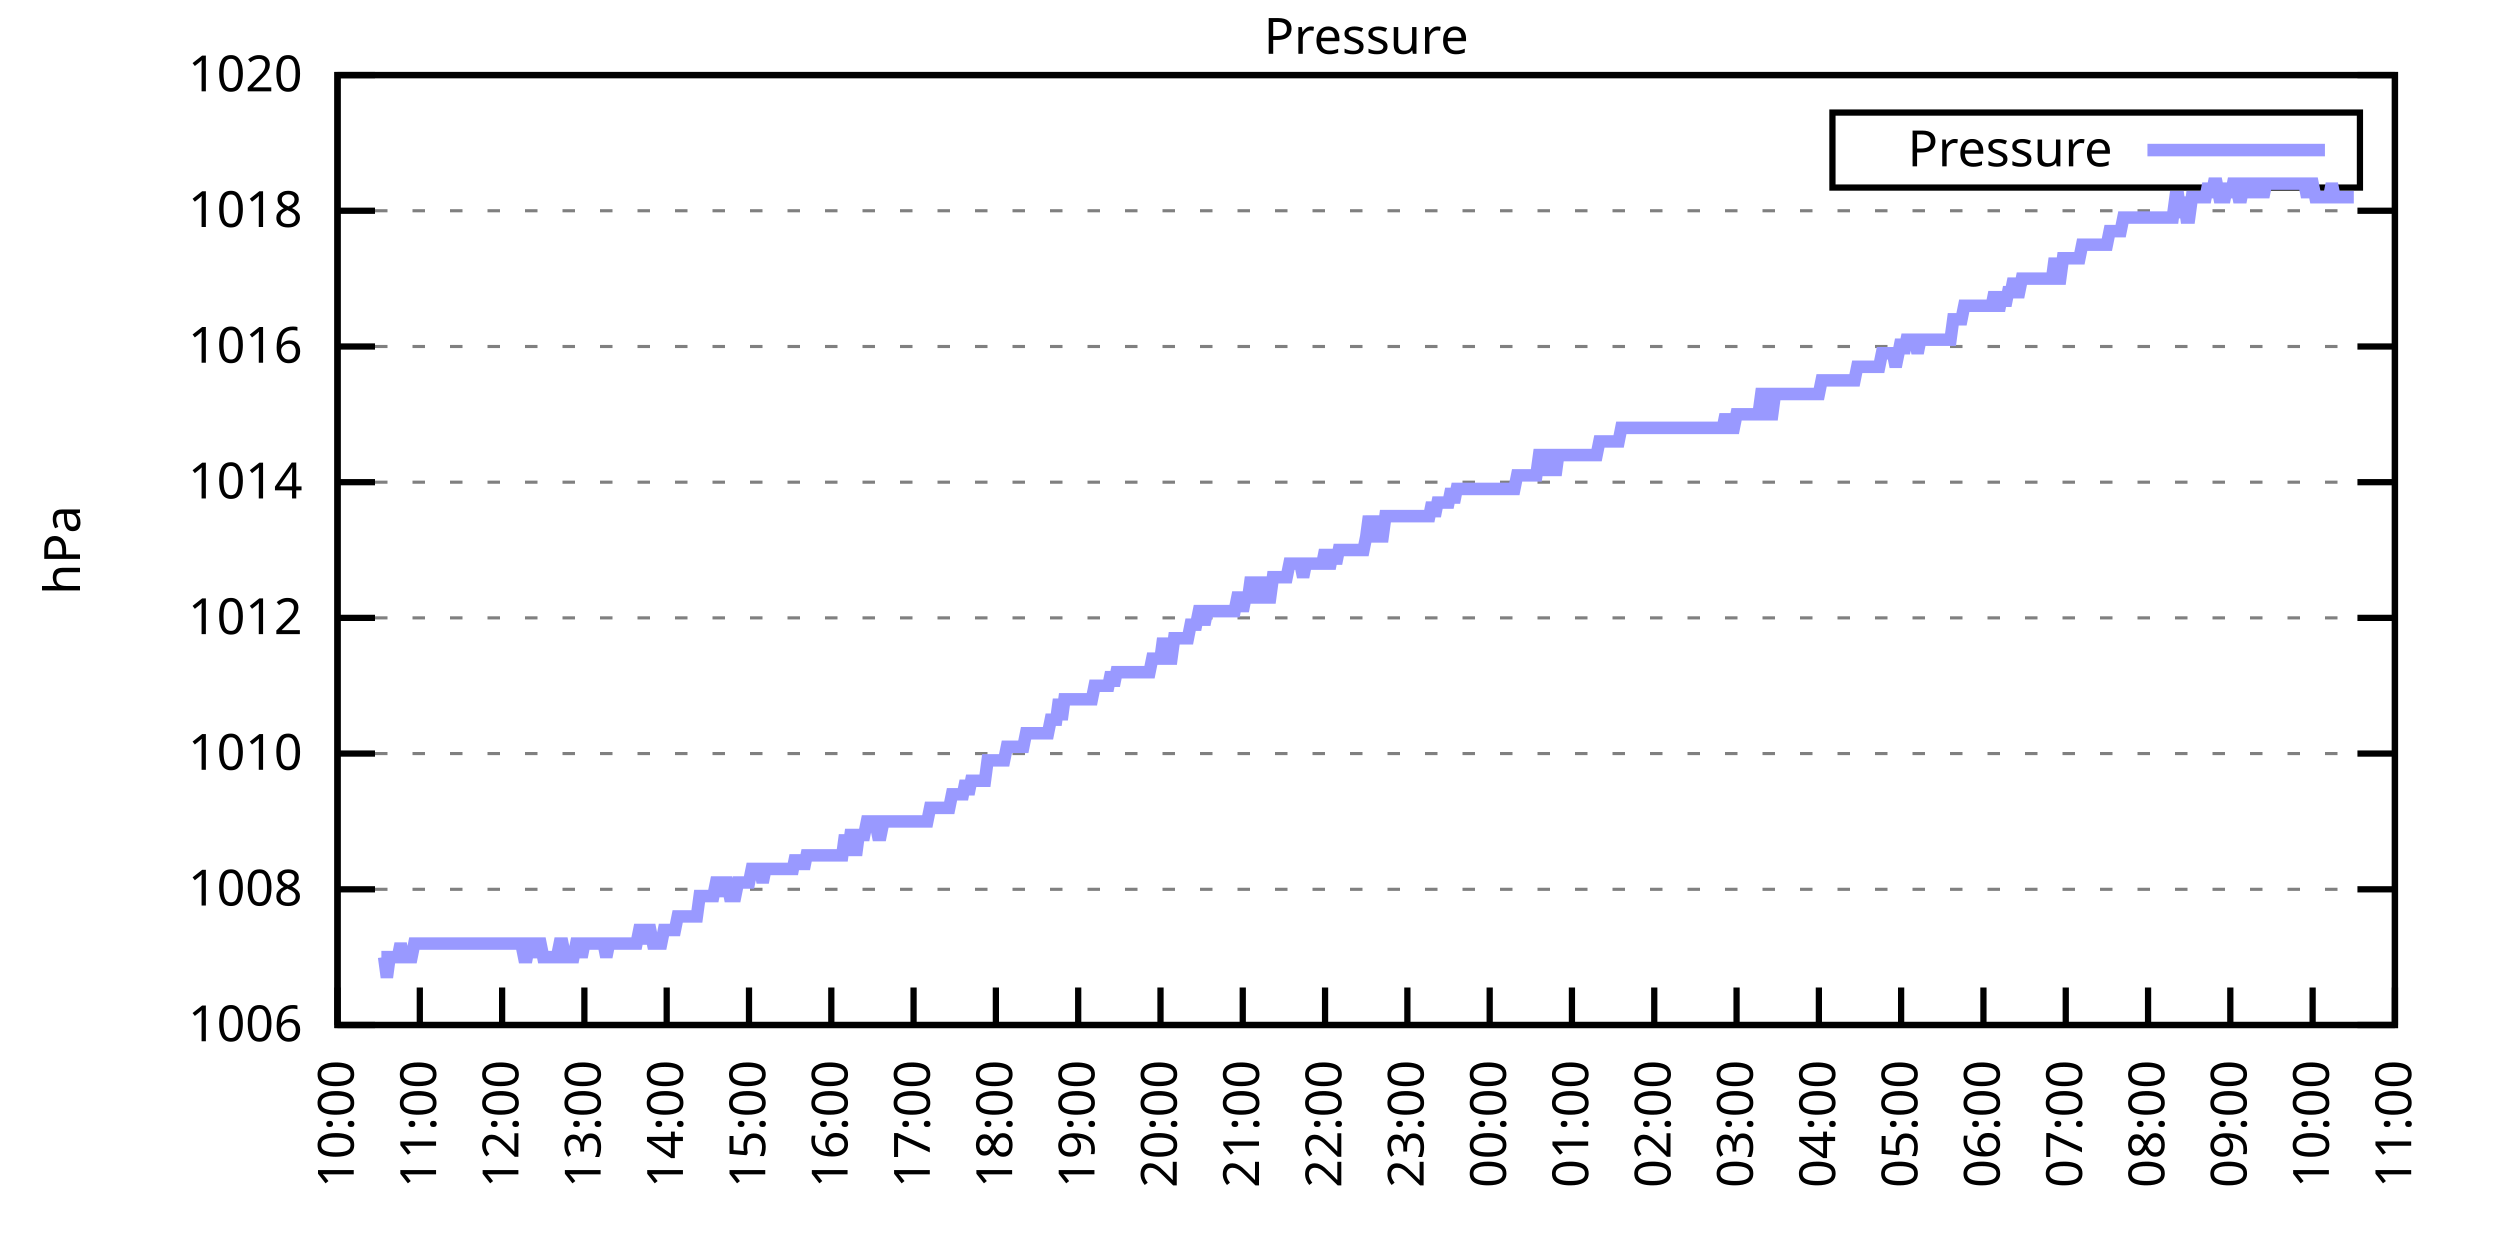
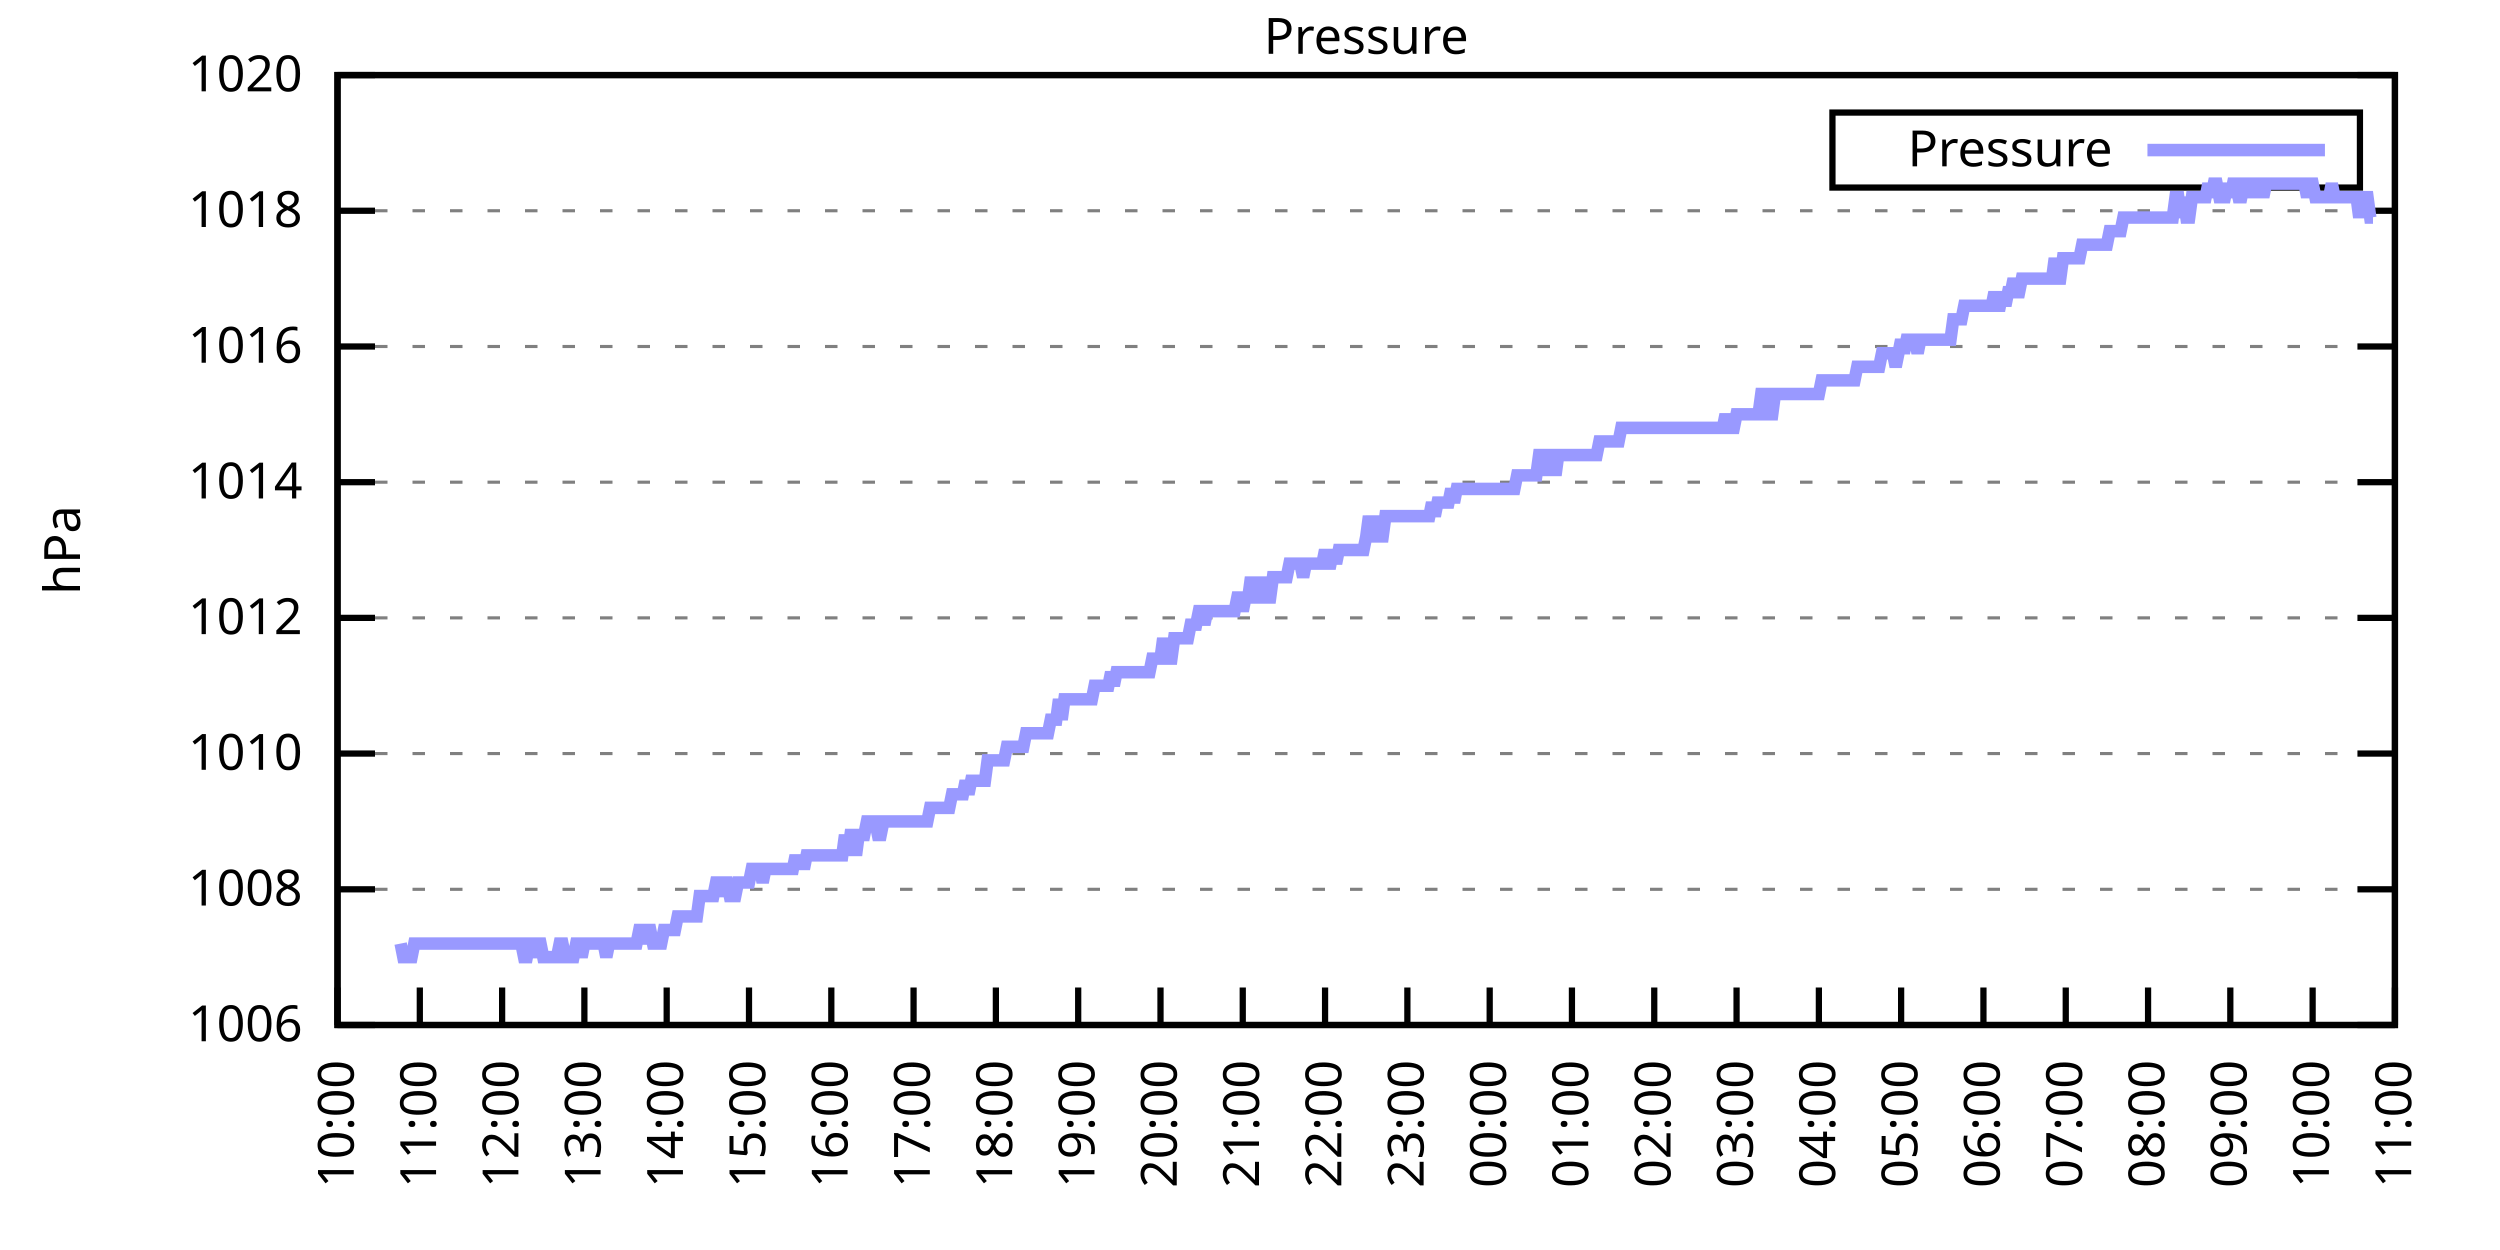
<svg xmlns="http://www.w3.org/2000/svg" xmlns:xlink="http://www.w3.org/1999/xlink" width="400" height="200" viewBox="0 0 400 200">
  <g id="gnuplot_canvas">
    <rect x="0" y="0" width="400" height="200" fill="none" />
    <defs>
      <circle id="gpDot" r="0.5" stroke-width="0.5" stroke="currentColor" />
      <path id="gpPt0" stroke-width="0.333" stroke="currentColor" d="M-1,0 h2 M0,-1 v2" />
      <path id="gpPt1" stroke-width="0.333" stroke="currentColor" d="M-1,-1 L1,1 M1,-1 L-1,1" />
      <path id="gpPt2" stroke-width="0.333" stroke="currentColor" d="M-1,0 L1,0 M0,-1 L0,1 M-1,-1 L1,1 M-1,1 L1,-1" />
      <rect id="gpPt3" stroke-width="0.333" stroke="currentColor" x="-1" y="-1" width="2" height="2" />
      <rect id="gpPt4" stroke-width="0.333" stroke="currentColor" fill="currentColor" x="-1" y="-1" width="2" height="2" />
      <circle id="gpPt5" stroke-width="0.333" stroke="currentColor" cx="0" cy="0" r="1" />
      <use xlink:href="#gpPt5" id="gpPt6" fill="currentColor" stroke="none" />
      <path id="gpPt7" stroke-width="0.333" stroke="currentColor" d="M0,-1.33 L-1.33,0.67 L1.33,0.67 z" />
      <use xlink:href="#gpPt7" id="gpPt8" fill="currentColor" stroke="none" />
      <use xlink:href="#gpPt7" id="gpPt9" stroke="currentColor" transform="rotate(180)" />
      <use xlink:href="#gpPt9" id="gpPt10" fill="currentColor" stroke="none" />
      <use xlink:href="#gpPt3" id="gpPt11" stroke="currentColor" transform="rotate(45)" />
      <use xlink:href="#gpPt11" id="gpPt12" fill="currentColor" stroke="none" />
      <path id="gpPt13" stroke-width="0.333" stroke="currentColor" d="M0,1.330 L1.265,0.411 L0.782,-1.067 L-0.782,-1.076 L-1.265,0.411 z" />
      <use xlink:href="#gpPt13" id="gpPt14" fill="currentColor" stroke="none" />
      <filter id="textbox" filterUnits="objectBoundingBox" x="0" y="0" height="1" width="1">
        <feFlood flood-color="white" flood-opacity="1" result="bgnd" />
        <feComposite in="SourceGraphic" in2="bgnd" operator="atop" />
      </filter>
      <filter id="greybox" filterUnits="objectBoundingBox" x="0" y="0" height="1" width="1">
        <feFlood flood-color="lightgrey" flood-opacity="1" result="grey" />
        <feComposite in="SourceGraphic" in2="grey" operator="atop" />
      </filter>
    </defs>
    <g fill="none" color="white" stroke="currentColor" stroke-width="1.00" stroke-linecap="butt" stroke-linejoin="miter">
</g>
    <g fill="none" color="black" stroke="currentColor" stroke-width="1.00" stroke-linecap="butt" stroke-linejoin="miter">
      <g stroke="none" shape-rendering="crispEdges">
        <polygon fill="rgb(255, 255, 255)" points="54.00,164.00 383.18,164.00 383.18,12.02 54.00,12.02 " />
      </g>
    </g>
    <g fill="none" color="black" stroke="currentColor" stroke-width="1.00" stroke-linecap="butt" stroke-linejoin="miter">
</g>
    <g fill="none" color="black" stroke="black" stroke-width="0.50" stroke-linecap="butt" stroke-linejoin="miter">
</g>
    <g fill="none" color="gray" stroke="currentColor" stroke-width="0.50" stroke-linecap="butt" stroke-linejoin="miter">
      <path stroke="gray" stroke-dasharray="2,4" class="gridline" d="M54.00,164.00 L383.19,164.00  " />
    </g>
    <g fill="none" color="gray" stroke="gray" stroke-width="1.00" stroke-linecap="butt" stroke-linejoin="miter">
</g>
    <g fill="none" color="black" stroke="currentColor" stroke-width="1.00" stroke-linecap="butt" stroke-linejoin="miter">
      <path stroke="black" d="M54.00,164.00 L60.00,164.00 M383.19,164.00 L377.19,164.00  " />
      <g transform="translate(48.40,166.60)" stroke="none" fill="black" font-family="Sans" font-size="8.00" text-anchor="end">
        <text>
          <tspan font-family="Sans"> 1006</tspan>
        </text>
      </g>
    </g>
    <g fill="none" color="black" stroke="currentColor" stroke-width="1.00" stroke-linecap="butt" stroke-linejoin="miter">
</g>
    <g fill="none" color="black" stroke="black" stroke-width="0.50" stroke-linecap="butt" stroke-linejoin="miter">
</g>
    <g fill="none" color="gray" stroke="currentColor" stroke-width="0.50" stroke-linecap="butt" stroke-linejoin="miter">
      <path stroke="gray" stroke-dasharray="2,4" class="gridline" d="M54.00,142.29 L383.19,142.29  " />
    </g>
    <g fill="none" color="gray" stroke="gray" stroke-width="1.00" stroke-linecap="butt" stroke-linejoin="miter">
</g>
    <g fill="none" color="black" stroke="currentColor" stroke-width="1.00" stroke-linecap="butt" stroke-linejoin="miter">
      <path stroke="black" d="M54.00,142.29 L60.00,142.29 M383.19,142.29 L377.19,142.29  " />
      <g transform="translate(48.40,144.89)" stroke="none" fill="black" font-family="Sans" font-size="8.00" text-anchor="end">
        <text>
          <tspan font-family="Sans"> 1008</tspan>
        </text>
      </g>
    </g>
    <g fill="none" color="black" stroke="currentColor" stroke-width="1.00" stroke-linecap="butt" stroke-linejoin="miter">
</g>
    <g fill="none" color="black" stroke="black" stroke-width="0.50" stroke-linecap="butt" stroke-linejoin="miter">
</g>
    <g fill="none" color="gray" stroke="currentColor" stroke-width="0.50" stroke-linecap="butt" stroke-linejoin="miter">
      <path stroke="gray" stroke-dasharray="2,4" class="gridline" d="M54.00,120.57 L383.19,120.57  " />
    </g>
    <g fill="none" color="gray" stroke="gray" stroke-width="1.00" stroke-linecap="butt" stroke-linejoin="miter">
</g>
    <g fill="none" color="black" stroke="currentColor" stroke-width="1.00" stroke-linecap="butt" stroke-linejoin="miter">
      <path stroke="black" d="M54.00,120.57 L60.00,120.57 M383.19,120.57 L377.19,120.57  " />
      <g transform="translate(48.40,123.17)" stroke="none" fill="black" font-family="Sans" font-size="8.00" text-anchor="end">
        <text>
          <tspan font-family="Sans"> 1010</tspan>
        </text>
      </g>
    </g>
    <g fill="none" color="black" stroke="currentColor" stroke-width="1.00" stroke-linecap="butt" stroke-linejoin="miter">
</g>
    <g fill="none" color="black" stroke="black" stroke-width="0.50" stroke-linecap="butt" stroke-linejoin="miter">
</g>
    <g fill="none" color="gray" stroke="currentColor" stroke-width="0.50" stroke-linecap="butt" stroke-linejoin="miter">
      <path stroke="gray" stroke-dasharray="2,4" class="gridline" d="M54.00,98.86 L383.19,98.86  " />
    </g>
    <g fill="none" color="gray" stroke="gray" stroke-width="1.00" stroke-linecap="butt" stroke-linejoin="miter">
</g>
    <g fill="none" color="black" stroke="currentColor" stroke-width="1.00" stroke-linecap="butt" stroke-linejoin="miter">
      <path stroke="black" d="M54.00,98.86 L60.00,98.86 M383.19,98.86 L377.19,98.86  " />
      <g transform="translate(48.40,101.46)" stroke="none" fill="black" font-family="Sans" font-size="8.00" text-anchor="end">
        <text>
          <tspan font-family="Sans"> 1012</tspan>
        </text>
      </g>
    </g>
    <g fill="none" color="black" stroke="currentColor" stroke-width="1.00" stroke-linecap="butt" stroke-linejoin="miter">
</g>
    <g fill="none" color="black" stroke="black" stroke-width="0.50" stroke-linecap="butt" stroke-linejoin="miter">
</g>
    <g fill="none" color="gray" stroke="currentColor" stroke-width="0.50" stroke-linecap="butt" stroke-linejoin="miter">
      <path stroke="gray" stroke-dasharray="2,4" class="gridline" d="M54.00,77.15 L383.19,77.15  " />
    </g>
    <g fill="none" color="gray" stroke="gray" stroke-width="1.00" stroke-linecap="butt" stroke-linejoin="miter">
</g>
    <g fill="none" color="black" stroke="currentColor" stroke-width="1.00" stroke-linecap="butt" stroke-linejoin="miter">
      <path stroke="black" d="M54.00,77.15 L60.00,77.15 M383.19,77.15 L377.19,77.15  " />
      <g transform="translate(48.40,79.75)" stroke="none" fill="black" font-family="Sans" font-size="8.00" text-anchor="end">
        <text>
          <tspan font-family="Sans"> 1014</tspan>
        </text>
      </g>
    </g>
    <g fill="none" color="black" stroke="currentColor" stroke-width="1.00" stroke-linecap="butt" stroke-linejoin="miter">
</g>
    <g fill="none" color="black" stroke="black" stroke-width="0.50" stroke-linecap="butt" stroke-linejoin="miter">
</g>
    <g fill="none" color="gray" stroke="currentColor" stroke-width="0.50" stroke-linecap="butt" stroke-linejoin="miter">
      <path stroke="gray" stroke-dasharray="2,4" class="gridline" d="M54.00,55.44 L383.19,55.44  " />
    </g>
    <g fill="none" color="gray" stroke="gray" stroke-width="1.00" stroke-linecap="butt" stroke-linejoin="miter">
</g>
    <g fill="none" color="black" stroke="currentColor" stroke-width="1.00" stroke-linecap="butt" stroke-linejoin="miter">
      <path stroke="black" d="M54.00,55.44 L60.00,55.44 M383.19,55.44 L377.19,55.44  " />
      <g transform="translate(48.40,58.04)" stroke="none" fill="black" font-family="Sans" font-size="8.00" text-anchor="end">
        <text>
          <tspan font-family="Sans"> 1016</tspan>
        </text>
      </g>
    </g>
    <g fill="none" color="black" stroke="currentColor" stroke-width="1.00" stroke-linecap="butt" stroke-linejoin="miter">
</g>
    <g fill="none" color="black" stroke="black" stroke-width="0.50" stroke-linecap="butt" stroke-linejoin="miter">
</g>
    <g fill="none" color="gray" stroke="currentColor" stroke-width="0.50" stroke-linecap="butt" stroke-linejoin="miter">
      <path stroke="gray" stroke-dasharray="2,4" class="gridline" d="M54.00,33.72 L383.19,33.72  " />
    </g>
    <g fill="none" color="gray" stroke="gray" stroke-width="1.00" stroke-linecap="butt" stroke-linejoin="miter">
</g>
    <g fill="none" color="black" stroke="currentColor" stroke-width="1.00" stroke-linecap="butt" stroke-linejoin="miter">
      <path stroke="black" d="M54.00,33.72 L60.00,33.72 M383.19,33.72 L377.19,33.72  " />
      <g transform="translate(48.40,36.32)" stroke="none" fill="black" font-family="Sans" font-size="8.00" text-anchor="end">
        <text>
          <tspan font-family="Sans"> 1018</tspan>
        </text>
      </g>
    </g>
    <g fill="none" color="black" stroke="currentColor" stroke-width="1.00" stroke-linecap="butt" stroke-linejoin="miter">
</g>
    <g fill="none" color="black" stroke="black" stroke-width="0.50" stroke-linecap="butt" stroke-linejoin="miter">
</g>
    <g fill="none" color="gray" stroke="currentColor" stroke-width="0.50" stroke-linecap="butt" stroke-linejoin="miter">
      <path stroke="gray" stroke-dasharray="2,4" class="gridline" d="M54.00,12.01 L383.19,12.01  " />
    </g>
    <g fill="none" color="gray" stroke="gray" stroke-width="1.00" stroke-linecap="butt" stroke-linejoin="miter">
</g>
    <g fill="none" color="black" stroke="currentColor" stroke-width="1.00" stroke-linecap="butt" stroke-linejoin="miter">
      <path stroke="black" d="M54.00,12.01 L60.00,12.01 M383.19,12.01 L377.19,12.01  " />
      <g transform="translate(48.40,14.61)" stroke="none" fill="black" font-family="Sans" font-size="8.00" text-anchor="end">
        <text>
          <tspan font-family="Sans"> 1020</tspan>
        </text>
      </g>
    </g>
    <g fill="none" color="black" stroke="currentColor" stroke-width="1.00" stroke-linecap="butt" stroke-linejoin="miter">
      <path stroke="black" d="M54.00,164.00 L54.00,158.00  " />
      <g transform="translate(56.60,169.60) rotate(270.00)" stroke="none" fill="black" font-family="Sans" font-size="8.00" text-anchor="end">
        <text>
          <tspan font-family="Sans">10:00</tspan>
        </text>
      </g>
    </g>
    <g fill="none" color="black" stroke="currentColor" stroke-width="1.00" stroke-linecap="butt" stroke-linejoin="miter">
      <path stroke="black" d="M67.17,164.00 L67.17,158.00  " />
      <g transform="translate(69.77,169.60) rotate(270.00)" stroke="none" fill="black" font-family="Sans" font-size="8.00" text-anchor="end">
        <text>
          <tspan font-family="Sans">11:00</tspan>
        </text>
      </g>
    </g>
    <g fill="none" color="black" stroke="currentColor" stroke-width="1.00" stroke-linecap="butt" stroke-linejoin="miter">
      <path stroke="black" d="M80.34,164.00 L80.34,158.00  " />
      <g transform="translate(82.94,169.60) rotate(270.00)" stroke="none" fill="black" font-family="Sans" font-size="8.00" text-anchor="end">
        <text>
          <tspan font-family="Sans">12:00</tspan>
        </text>
      </g>
    </g>
    <g fill="none" color="black" stroke="currentColor" stroke-width="1.00" stroke-linecap="butt" stroke-linejoin="miter">
      <path stroke="black" d="M93.50,164.00 L93.50,158.00  " />
      <g transform="translate(96.10,169.60) rotate(270.00)" stroke="none" fill="black" font-family="Sans" font-size="8.00" text-anchor="end">
        <text>
          <tspan font-family="Sans">13:00</tspan>
        </text>
      </g>
    </g>
    <g fill="none" color="black" stroke="currentColor" stroke-width="1.00" stroke-linecap="butt" stroke-linejoin="miter">
      <path stroke="black" d="M106.67,164.00 L106.67,158.00  " />
      <g transform="translate(109.27,169.60) rotate(270.00)" stroke="none" fill="black" font-family="Sans" font-size="8.00" text-anchor="end">
        <text>
          <tspan font-family="Sans">14:00</tspan>
        </text>
      </g>
    </g>
    <g fill="none" color="black" stroke="currentColor" stroke-width="1.00" stroke-linecap="butt" stroke-linejoin="miter">
      <path stroke="black" d="M119.84,164.00 L119.84,158.00  " />
      <g transform="translate(122.44,169.60) rotate(270.00)" stroke="none" fill="black" font-family="Sans" font-size="8.00" text-anchor="end">
        <text>
          <tspan font-family="Sans">15:00</tspan>
        </text>
      </g>
    </g>
    <g fill="none" color="black" stroke="currentColor" stroke-width="1.00" stroke-linecap="butt" stroke-linejoin="miter">
      <path stroke="black" d="M133.01,164.00 L133.01,158.00  " />
      <g transform="translate(135.61,169.60) rotate(270.00)" stroke="none" fill="black" font-family="Sans" font-size="8.00" text-anchor="end">
        <text>
          <tspan font-family="Sans">16:00</tspan>
        </text>
      </g>
    </g>
    <g fill="none" color="black" stroke="currentColor" stroke-width="1.00" stroke-linecap="butt" stroke-linejoin="miter">
      <path stroke="black" d="M146.17,164.00 L146.17,158.00  " />
      <g transform="translate(148.77,169.60) rotate(270.00)" stroke="none" fill="black" font-family="Sans" font-size="8.00" text-anchor="end">
        <text>
          <tspan font-family="Sans">17:00</tspan>
        </text>
      </g>
    </g>
    <g fill="none" color="black" stroke="currentColor" stroke-width="1.00" stroke-linecap="butt" stroke-linejoin="miter">
      <path stroke="black" d="M159.34,164.00 L159.34,158.00  " />
      <g transform="translate(161.94,169.60) rotate(270.00)" stroke="none" fill="black" font-family="Sans" font-size="8.00" text-anchor="end">
        <text>
          <tspan font-family="Sans">18:00</tspan>
        </text>
      </g>
    </g>
    <g fill="none" color="black" stroke="currentColor" stroke-width="1.00" stroke-linecap="butt" stroke-linejoin="miter">
      <path stroke="black" d="M172.51,164.00 L172.51,158.00  " />
      <g transform="translate(175.11,169.60) rotate(270.00)" stroke="none" fill="black" font-family="Sans" font-size="8.00" text-anchor="end">
        <text>
          <tspan font-family="Sans">19:00</tspan>
        </text>
      </g>
    </g>
    <g fill="none" color="black" stroke="currentColor" stroke-width="1.00" stroke-linecap="butt" stroke-linejoin="miter">
      <path stroke="black" d="M185.68,164.00 L185.68,158.00  " />
      <g transform="translate(188.28,169.60) rotate(270.00)" stroke="none" fill="black" font-family="Sans" font-size="8.00" text-anchor="end">
        <text>
          <tspan font-family="Sans">20:00</tspan>
        </text>
      </g>
    </g>
    <g fill="none" color="black" stroke="currentColor" stroke-width="1.00" stroke-linecap="butt" stroke-linejoin="miter">
      <path stroke="black" d="M198.84,164.00 L198.84,158.00  " />
      <g transform="translate(201.44,169.60) rotate(270.00)" stroke="none" fill="black" font-family="Sans" font-size="8.00" text-anchor="end">
        <text>
          <tspan font-family="Sans">21:00</tspan>
        </text>
      </g>
    </g>
    <g fill="none" color="black" stroke="currentColor" stroke-width="1.00" stroke-linecap="butt" stroke-linejoin="miter">
      <path stroke="black" d="M212.01,164.00 L212.01,158.00  " />
      <g transform="translate(214.61,169.60) rotate(270.00)" stroke="none" fill="black" font-family="Sans" font-size="8.00" text-anchor="end">
        <text>
          <tspan font-family="Sans">22:00</tspan>
        </text>
      </g>
    </g>
    <g fill="none" color="black" stroke="currentColor" stroke-width="1.00" stroke-linecap="butt" stroke-linejoin="miter">
      <path stroke="black" d="M225.18,164.00 L225.18,158.00  " />
      <g transform="translate(227.78,169.60) rotate(270.00)" stroke="none" fill="black" font-family="Sans" font-size="8.00" text-anchor="end">
        <text>
          <tspan font-family="Sans">23:00</tspan>
        </text>
      </g>
    </g>
    <g fill="none" color="black" stroke="currentColor" stroke-width="1.00" stroke-linecap="butt" stroke-linejoin="miter">
      <path stroke="black" d="M238.35,164.00 L238.35,158.00  " />
      <g transform="translate(240.95,169.60) rotate(270.00)" stroke="none" fill="black" font-family="Sans" font-size="8.00" text-anchor="end">
        <text>
          <tspan font-family="Sans">00:00</tspan>
        </text>
      </g>
    </g>
    <g fill="none" color="black" stroke="currentColor" stroke-width="1.00" stroke-linecap="butt" stroke-linejoin="miter">
      <path stroke="black" d="M251.51,164.00 L251.51,158.00  " />
      <g transform="translate(254.11,169.60) rotate(270.00)" stroke="none" fill="black" font-family="Sans" font-size="8.00" text-anchor="end">
        <text>
          <tspan font-family="Sans">01:00</tspan>
        </text>
      </g>
    </g>
    <g fill="none" color="black" stroke="currentColor" stroke-width="1.00" stroke-linecap="butt" stroke-linejoin="miter">
      <path stroke="black" d="M264.68,164.00 L264.68,158.00  " />
      <g transform="translate(267.28,169.60) rotate(270.00)" stroke="none" fill="black" font-family="Sans" font-size="8.00" text-anchor="end">
        <text>
          <tspan font-family="Sans">02:00</tspan>
        </text>
      </g>
    </g>
    <g fill="none" color="black" stroke="currentColor" stroke-width="1.00" stroke-linecap="butt" stroke-linejoin="miter">
      <path stroke="black" d="M277.85,164.00 L277.85,158.00  " />
      <g transform="translate(280.45,169.60) rotate(270.00)" stroke="none" fill="black" font-family="Sans" font-size="8.00" text-anchor="end">
        <text>
          <tspan font-family="Sans">03:00</tspan>
        </text>
      </g>
    </g>
    <g fill="none" color="black" stroke="currentColor" stroke-width="1.00" stroke-linecap="butt" stroke-linejoin="miter">
      <path stroke="black" d="M291.02,164.00 L291.02,158.00  " />
      <g transform="translate(293.62,169.60) rotate(270.00)" stroke="none" fill="black" font-family="Sans" font-size="8.00" text-anchor="end">
        <text>
          <tspan font-family="Sans">04:00</tspan>
        </text>
      </g>
    </g>
    <g fill="none" color="black" stroke="currentColor" stroke-width="1.00" stroke-linecap="butt" stroke-linejoin="miter">
      <path stroke="black" d="M304.18,164.00 L304.18,158.00  " />
      <g transform="translate(306.78,169.60) rotate(270.00)" stroke="none" fill="black" font-family="Sans" font-size="8.00" text-anchor="end">
        <text>
          <tspan font-family="Sans">05:00</tspan>
        </text>
      </g>
    </g>
    <g fill="none" color="black" stroke="currentColor" stroke-width="1.00" stroke-linecap="butt" stroke-linejoin="miter">
      <path stroke="black" d="M317.35,164.00 L317.35,158.00  " />
      <g transform="translate(319.95,169.60) rotate(270.00)" stroke="none" fill="black" font-family="Sans" font-size="8.00" text-anchor="end">
        <text>
          <tspan font-family="Sans">06:00</tspan>
        </text>
      </g>
    </g>
    <g fill="none" color="black" stroke="currentColor" stroke-width="1.00" stroke-linecap="butt" stroke-linejoin="miter">
      <path stroke="black" d="M330.52,164.00 L330.52,158.00  " />
      <g transform="translate(333.12,169.60) rotate(270.00)" stroke="none" fill="black" font-family="Sans" font-size="8.00" text-anchor="end">
        <text>
          <tspan font-family="Sans">07:00</tspan>
        </text>
      </g>
    </g>
    <g fill="none" color="black" stroke="currentColor" stroke-width="1.00" stroke-linecap="butt" stroke-linejoin="miter">
      <path stroke="black" d="M343.69,164.00 L343.69,158.00  " />
      <g transform="translate(346.29,169.60) rotate(270.00)" stroke="none" fill="black" font-family="Sans" font-size="8.00" text-anchor="end">
        <text>
          <tspan font-family="Sans">08:00</tspan>
        </text>
      </g>
    </g>
    <g fill="none" color="black" stroke="currentColor" stroke-width="1.00" stroke-linecap="butt" stroke-linejoin="miter">
      <path stroke="black" d="M356.85,164.00 L356.85,158.00  " />
      <g transform="translate(359.45,169.60) rotate(270.00)" stroke="none" fill="black" font-family="Sans" font-size="8.00" text-anchor="end">
        <text>
          <tspan font-family="Sans">09:00</tspan>
        </text>
      </g>
    </g>
    <g fill="none" color="black" stroke="currentColor" stroke-width="1.00" stroke-linecap="butt" stroke-linejoin="miter">
      <path stroke="black" d="M370.02,164.00 L370.02,158.00  " />
      <g transform="translate(372.62,169.60) rotate(270.00)" stroke="none" fill="black" font-family="Sans" font-size="8.00" text-anchor="end">
        <text>
          <tspan font-family="Sans">10:00</tspan>
        </text>
      </g>
    </g>
    <g fill="none" color="black" stroke="currentColor" stroke-width="1.00" stroke-linecap="butt" stroke-linejoin="miter">
      <path stroke="black" d="M383.19,164.00 L383.19,158.00  " />
      <g transform="translate(385.79,169.60) rotate(270.00)" stroke="none" fill="black" font-family="Sans" font-size="8.00" text-anchor="end">
        <text>
          <tspan font-family="Sans">11:00</tspan>
        </text>
      </g>
    </g>
    <g fill="none" color="black" stroke="currentColor" stroke-width="1.00" stroke-linecap="butt" stroke-linejoin="miter">
</g>
    <g fill="none" color="black" stroke="currentColor" stroke-width="1.00" stroke-linecap="butt" stroke-linejoin="miter">
      <path stroke="black" d="M54.00,12.01 L54.00,164.00 L383.19,164.00 L383.19,12.01 L54.00,12.01 Z  " />
    </g>
    <g fill="none" color="black" stroke="currentColor" stroke-width="1.00" stroke-linecap="butt" stroke-linejoin="miter">
</g>
    <g fill="none" color="black" stroke="currentColor" stroke-width="1.00" stroke-linecap="butt" stroke-linejoin="miter">
      <path stroke="black" d="M293.19,30.01 L293.19,18.01 L377.59,18.01 L377.59,30.01 L293.19,30.01 Z  " />
    </g>
    <g id="Pressure_plot_1">
      <g fill="none" color="white" stroke="black" stroke-width="2.00" stroke-linecap="butt" stroke-linejoin="miter">
</g>
      <g fill="none" color="black" stroke="currentColor" stroke-width="2.00" stroke-linecap="butt" stroke-linejoin="miter">
        <g transform="translate(337.99,26.61)" stroke="none" fill="black" font-family="Sans" font-size="8.00" text-anchor="end">
          <text>
            <tspan font-family="Sans">Pressure</tspan>
          </text>
        </g>
      </g>
      <g fill="none" color="black" stroke="currentColor" stroke-width="2.00" stroke-linecap="butt" stroke-linejoin="miter">
-         <path stroke="rgb(153, 153, 255)" d="M343.59,24.01 L371.99,24.01 M61.02,153.14 L61.46,153.14 L61.90,156.40 L62.34,153.14 L62.78,153.14 L63.22,153.14   L63.66,153.14 L64.10,150.97 L64.53,153.14 L64.97,153.14 L65.41,153.14 L65.85,153.14 L66.29,150.97 L66.73,150.97   L67.17,150.97 L67.61,150.97 L68.05,150.97 L68.48,150.97 L68.92,150.97 L69.36,150.97 L69.80,150.97 L70.24,150.97   L70.68,150.97 L71.12,150.97 L71.56,150.97 L72.00,150.97 L72.43,150.97 L72.87,150.97 L73.31,150.97 L73.75,150.97   L74.19,150.97 L74.63,150.97 L75.07,150.97 L75.51,150.97 L75.95,150.97 L76.38,150.97 L76.82,150.97 L77.26,150.97   L77.70,150.97 L78.14,150.97 L78.58,150.97 L79.02,150.97 L79.46,150.97 L79.90,150.97 L80.34,150.97 L80.77,150.97   L81.21,150.97 L81.65,150.97 L82.09,150.97 L82.53,150.97 L82.97,150.97 L83.41,150.97 L83.85,153.14 L84.29,153.14   L84.72,150.97 L85.16,150.97 L85.60,153.14 L86.04,150.97 L86.48,150.97 L86.92,153.14 L87.36,153.14 L87.80,153.14   L88.24,153.14 L88.67,153.14 L89.11,153.14 L89.55,150.97 L89.99,150.97 L90.43,153.14 L90.87,153.14 L91.31,153.14   L91.75,153.14 L92.19,150.97 L92.62,150.97 L93.06,153.14 L93.50,150.97 L93.94,150.97 L94.38,150.97 L94.82,150.97   L95.26,150.97 L95.70,150.97 L96.14,150.97 L96.58,150.97 L97.01,153.14 L97.45,150.97 L97.89,150.97 L98.33,150.97   L98.77,150.97 L99.21,150.97 L99.65,150.97 L100.09,150.97 L100.53,150.97 L100.96,150.97 L101.40,150.97 L101.84,150.97   L102.28,148.80 L102.72,148.80 L103.16,150.97 L103.60,148.80 L104.04,148.80 L104.48,150.97 L104.91,150.97 L105.35,150.97   L105.79,150.97 L106.23,148.80 L106.67,148.80 L107.11,148.80 L107.55,148.80 L107.99,148.80 L108.43,146.63 L108.87,146.63   L109.30,146.63 L109.74,146.63 L110.18,146.63 L110.62,146.63 L111.06,146.63 L111.50,146.63 L111.94,143.37 L112.38,143.37   L112.82,143.37 L113.25,143.37 L113.69,143.37 L114.13,143.37 L114.57,141.20 L115.01,141.20 L115.45,143.37 L115.89,141.20   L116.33,141.20 L116.77,143.37 L117.20,143.37 L117.64,143.37 L118.08,141.20 L118.52,141.20 L118.96,141.20 L119.40,141.20   L119.84,141.20 L120.28,139.03 L120.72,139.03 L121.15,139.03 L121.59,139.03 L122.03,141.20 L122.47,139.03 L122.91,139.03   L123.35,139.03 L123.79,139.03 L124.23,139.03 L124.67,139.03 L125.11,139.03 L125.54,139.03 L125.98,139.03 L126.42,139.03   L126.86,139.03 L127.30,136.86 L127.74,139.03 L128.18,136.86 L128.62,139.03 L129.06,136.86 L129.49,136.86 L129.93,136.86   L130.37,136.86 L130.81,136.86 L131.25,136.86 L131.69,136.86 L132.13,136.86 L132.57,136.86 L133.01,136.86 L133.44,136.86   L133.88,136.86 L134.32,136.86 L134.76,136.86 L135.20,133.60 L135.64,136.86 L136.08,133.60 L136.52,133.60 L136.96,136.86   L137.39,133.60 L137.83,133.60 L138.27,133.60 L138.71,131.43 L139.15,131.43 L139.59,131.43 L140.03,131.43 L140.47,133.60   L140.91,133.60 L141.35,131.43 L141.78,131.43 L142.22,131.43 L142.66,131.43 L143.10,131.43 L143.54,131.43 L143.98,131.43   L144.42,131.43 L144.86,131.43 L145.30,131.43 L145.73,131.43 L146.17,131.43 L146.61,131.43 L147.05,131.43 L147.49,131.43   L147.93,131.43 L148.37,131.43 L148.81,129.26 L149.25,129.26 L149.68,129.26 L150.12,129.26 L150.56,129.26 L151.00,129.26   L151.44,129.26 L151.88,129.26 L152.32,127.09 L152.76,127.09 L153.20,127.09 L153.63,127.09 L154.07,127.09 L154.51,124.92   L154.95,127.09 L155.39,124.92 L155.83,124.92 L156.27,124.92 L156.71,124.92 L157.15,124.92 L157.59,124.92 L158.02,121.66   L158.46,121.66 L158.90,121.66 L159.34,121.66 L159.78,121.66 L160.22,121.66 L160.66,121.66 L161.10,119.49 L161.54,119.49   L161.97,119.49 L162.41,119.49 L162.85,119.49 L163.29,119.49 L163.73,119.49 L164.17,117.32 L164.61,117.32 L165.05,117.32   L165.49,117.32 L165.92,117.32 L166.36,117.32 L166.80,117.32 L167.24,117.32 L167.68,117.32 L168.12,115.15 L168.56,115.15   L169.00,115.15 L169.44,111.89 L169.87,115.15 L170.31,111.89 L170.75,111.89 L171.19,111.89 L171.63,111.89 L172.07,111.89   L172.51,111.89 L172.95,111.89 L173.39,111.89 L173.83,111.89 L174.26,111.89 L174.70,111.89 L175.14,109.72 L175.58,109.72   L176.02,109.72 L176.46,109.72 L176.90,109.72 L177.34,109.72 L177.78,107.55 L178.21,109.72 L178.65,107.55 L179.09,107.55   L179.53,107.55 L179.97,107.55 L180.41,107.55 L180.85,107.55 L181.29,107.55 L181.73,107.55 L182.16,107.55 L182.60,107.55   L183.04,107.55 L183.48,107.55 L183.92,107.55 L184.36,105.38 L184.80,105.38 L185.24,105.38 L185.68,105.38 L186.11,102.12   L186.55,105.38 L186.99,105.38 L187.43,105.38 L187.87,102.12 L188.31,102.12 L188.75,102.12 L189.19,102.12 L189.63,102.12   L190.07,102.12 L190.50,99.95 L190.94,99.95 L191.38,99.95 L191.82,97.78 L192.26,97.78 L192.70,99.95 L193.14,97.78   L193.58,97.78 L194.02,97.78 L194.45,97.78 L194.89,97.78 L195.33,97.78 L195.77,97.78 L196.21,97.78 L196.65,97.78   L197.09,97.78 L197.53,97.78 L197.97,95.60 L198.40,95.60 L198.84,97.78 L199.28,95.60 L199.72,95.60 L200.16,92.35   L200.60,95.60 L201.04,92.35 L201.48,95.60 L201.92,95.60 L202.35,92.35 L202.79,95.60 L203.23,95.60 L203.67,92.35   L204.11,92.35 L204.55,92.35 L204.99,92.35 L205.43,92.35 L205.87,92.35 L206.31,90.18 L206.74,90.18 L207.18,90.18   L207.62,90.18 L208.06,90.18 L208.50,92.35 L208.94,90.18 L209.38,90.18 L209.82,90.18 L210.26,90.18 L210.69,90.18   L211.13,90.18 L211.57,90.18 L212.01,88.00 L212.45,90.18 L212.89,90.18 L213.33,88.00 L213.77,90.18 L214.21,88.00   L214.64,88.00 L215.08,88.00 L215.52,88.00 L215.96,88.00 L216.40,88.00 L216.84,88.00 L217.28,88.00 L217.72,88.00   L218.16,88.00 L218.60,85.83 L219.03,82.58 L219.47,85.83 L219.91,85.83 L220.35,82.58 L220.79,85.83 L221.23,85.83   L221.67,82.58 L222.11,82.58 L222.55,82.58 L222.98,82.58 L223.42,82.58 L223.86,82.58 L224.30,82.58 L224.74,82.58   L225.18,82.58 L225.62,82.58 L226.06,82.58 L226.50,82.58 L226.93,82.58 L227.37,82.58 L227.81,82.58 L228.25,82.58   L228.69,82.58 L229.13,80.41 L229.57,82.58 L230.01,80.41 L230.45,80.41 L230.88,80.41 L231.32,80.41 L231.76,80.41   L232.20,78.23 L232.64,80.41 L233.08,78.23 L233.52,78.23 L233.96,78.23 L234.40,78.23 L234.84,78.23 L235.27,78.23   L235.71,78.23 L236.15,78.23 L236.59,78.23 L237.03,78.23 L237.47,78.23 L237.91,78.23 L238.35,78.23 L238.79,78.23   L239.22,78.23 L239.66,78.23 L240.10,78.23 L240.54,78.23 L240.98,78.23 L241.42,78.23 L241.86,78.23 L242.30,78.23   L242.74,76.06 L243.17,76.06 L243.61,76.06 L244.05,76.06 L244.49,76.06 L244.93,76.06 L245.37,76.06 L245.81,76.06   L246.25,72.81 L246.69,72.81 L247.12,76.06 L247.56,72.81 L248.00,72.81 L248.44,72.81 L248.88,76.06 L249.32,72.81   L249.76,72.81 L250.20,72.81 L250.64,72.81 L251.08,72.81 L251.51,72.81 L251.95,72.81 L252.39,72.81 L252.83,72.81   L253.27,72.81 L253.71,72.81 L254.15,72.81 L254.59,72.81 L255.03,72.81 L255.46,72.81 L255.90,70.63 L256.34,70.63   L256.78,70.63 L257.22,70.63 L257.66,70.63 L258.10,70.63 L258.54,70.63 L258.98,70.63 L259.41,68.46 L259.85,68.46   L260.29,68.46 L260.73,68.46 L261.17,68.46 L261.61,68.46 L262.05,68.46 L262.49,68.46 L262.93,68.46 L263.36,68.46   L263.80,68.46 L264.24,68.46 L264.68,68.46 L265.12,68.46 L265.56,68.46 L266.00,68.46 L266.44,68.46 L266.88,68.46   L267.32,68.46 L267.75,68.46 L268.19,68.46 L268.63,68.46 L269.07,68.46 L269.51,68.46 L269.95,68.46 L270.39,68.46   L270.83,68.46 L271.27,68.46 L271.70,68.46 L272.14,68.46 L272.58,68.46 L273.02,68.46 L273.46,68.46 L273.90,68.46   L274.34,68.46 L274.78,68.46 L275.22,68.46 L275.65,68.46 L276.09,66.29 L276.53,68.46 L276.97,68.46 L277.41,68.46   L277.85,66.29 L278.29,66.29 L278.73,66.29 L279.17,66.29 L279.60,66.29 L280.04,66.29 L280.48,66.29 L280.92,66.29   L281.36,66.29 L281.80,63.04 L282.24,63.04 L282.68,66.29 L283.12,66.29 L283.56,66.29 L283.99,63.04 L284.43,63.04   L284.87,63.04 L285.31,63.04 L285.75,63.04 L286.19,63.04 L286.63,63.04 L287.07,63.04 L287.51,63.04 L287.94,63.04   L288.38,63.04 L288.82,63.04 L289.26,63.04 L289.70,63.04 L290.14,63.04 L290.58,63.04 L291.02,63.04 L291.46,60.86   L291.89,60.86 L292.33,60.86 L292.77,60.86 L293.21,60.86 L293.65,60.86 L294.09,60.86 L294.53,60.86 L294.97,60.86   L295.41,60.86 L295.84,60.86 L296.28,60.86 L296.72,60.86 L297.16,58.69 L297.60,58.69 L298.04,58.69 L298.48,58.69   L298.92,58.69 L299.36,58.69 L299.80,58.69 L300.23,58.69 L300.67,58.69 L301.11,56.52 L301.55,56.52 L301.99,56.52   L302.43,56.52 L302.87,56.52 L303.31,58.69 L303.75,56.52 L304.18,54.35 L304.62,56.52 L305.06,54.35 L305.50,54.35   L305.94,54.35 L306.38,54.35 L306.82,56.52 L307.26,54.35 L307.70,54.35 L308.13,54.35 L308.57,54.35 L309.01,54.35   L309.45,54.35 L309.89,54.35 L310.33,54.35 L310.77,54.35 L311.21,54.35 L311.65,54.35 L312.08,54.35 L312.52,51.09   L312.96,51.09 L313.40,51.09 L313.84,51.09 L314.28,48.92 L314.72,48.92 L315.16,48.92 L315.60,48.92 L316.04,48.92   L316.47,48.92 L316.91,48.92 L317.35,48.92 L317.79,48.92 L318.23,48.92 L318.67,48.92 L319.11,46.75 L319.55,48.92   L319.99,48.92 L320.42,46.75 L320.86,48.92 L321.30,46.75 L321.74,46.75 L322.18,44.58 L322.62,46.75 L323.06,46.75   L323.50,44.58 L323.94,44.58 L324.37,44.58 L324.81,44.58 L325.25,44.58 L325.69,44.58 L326.13,44.58 L326.57,44.58   L327.01,44.58 L327.45,44.58 L327.89,44.58 L328.33,44.58 L328.76,41.32 L329.20,44.58 L329.64,44.58 L330.08,41.32   L330.52,41.32 L330.96,41.32 L331.40,41.32 L331.84,41.32 L332.28,41.32 L332.71,41.32 L333.15,39.15 L333.59,39.15   L334.03,39.15 L334.47,39.15 L334.91,39.15 L335.35,39.15 L335.79,39.15 L336.23,39.15 L336.66,39.15 L337.10,39.15   L337.54,36.98 L337.98,36.98 L338.42,36.98 L338.86,36.98 L339.30,36.98 L339.74,34.81 L340.18,34.81 L340.61,34.81   L341.05,34.81 L341.49,34.81 L341.93,34.81 L342.37,34.81 L342.81,34.81 L343.25,34.81 L343.69,34.81 L344.13,34.81   L344.57,34.81 L345.00,34.81 L345.44,34.81 L345.88,34.81 L346.32,34.81 L346.76,34.81 L347.20,34.81 L347.64,34.81   L348.08,31.55 L348.52,31.55 L348.95,34.81 L349.39,31.55 L349.83,34.81 L350.27,34.81 L350.71,31.55 L351.15,31.55   L351.59,31.55 L352.03,31.55 L352.47,31.55 L352.90,31.55 L353.34,29.38 L353.78,31.55 L354.22,29.38 L354.66,29.38   L355.10,31.55 L355.54,31.55 L355.98,31.55 L356.42,29.38 L356.85,31.55 L357.29,29.38 L357.73,29.38 L358.17,31.55   L358.61,31.55 L359.05,29.38 L359.49,29.38 L359.93,29.38 L360.37,31.55 L360.81,29.38 L361.24,29.38 L361.68,29.38   L362.12,31.55 L362.56,29.38 L363.00,29.38 L363.44,29.38 L363.88,29.38 L364.32,29.38 L364.76,29.38 L365.19,29.38   L365.63,29.38 L366.07,29.38 L366.51,29.38 L366.95,29.38 L367.39,29.38 L367.83,29.38 L368.27,29.38 L368.71,29.38   L369.14,31.55 L369.58,29.38 L370.02,29.38 L370.46,31.55 L370.90,31.55 L371.34,31.55 L371.78,31.55 L372.22,31.55   L372.66,31.55 L373.09,29.38 L373.53,31.55 L373.97,31.55 L374.41,31.55 L374.85,31.55 L375.29,31.55 L375.73,31.55   L376.17,31.55 L376.61,31.55  " />
+         <path stroke="rgb(153, 153, 255)" d="M343.59,24.01 L371.99,24.01 M64.10,150.97 L64.53,153.14 L64.97,153.14 L65.41,153.14 L65.85,153.14 L66.29,150.97   L66.73,150.97 L67.17,150.97 L67.61,150.97 L68.05,150.97 L68.48,150.97 L68.92,150.97 L69.36,150.97 L69.80,150.97   L70.24,150.97 L70.68,150.97 L71.12,150.97 L71.56,150.97 L72.00,150.97 L72.43,150.97 L72.87,150.97 L73.31,150.97   L73.75,150.97 L74.19,150.97 L74.63,150.97 L75.07,150.97 L75.51,150.97 L75.95,150.97 L76.38,150.97 L76.82,150.97   L77.26,150.97 L77.70,150.97 L78.14,150.97 L78.58,150.97 L79.02,150.97 L79.46,150.97 L79.90,150.97 L80.34,150.97   L80.77,150.97 L81.21,150.97 L81.65,150.97 L82.09,150.97 L82.53,150.97 L82.97,150.97 L83.41,150.97 L83.85,153.14   L84.29,153.14 L84.72,150.97 L85.16,150.97 L85.60,153.14 L86.04,150.97 L86.48,150.97 L86.92,153.14 L87.36,153.14   L87.80,153.14 L88.24,153.14 L88.67,153.14 L89.11,153.14 L89.55,150.97 L89.99,150.97 L90.43,153.14 L90.87,153.14   L91.31,153.14 L91.75,153.14 L92.19,150.97 L92.62,150.97 L93.06,153.14 L93.50,150.97 L93.94,150.97 L94.38,150.97   L94.82,150.97 L95.26,150.97 L95.70,150.97 L96.14,150.97 L96.58,150.97 L97.01,153.14 L97.45,150.97 L97.89,150.97   L98.33,150.97 L98.77,150.97 L99.21,150.97 L99.65,150.97 L100.09,150.97 L100.53,150.97 L100.96,150.97 L101.40,150.97   L101.84,150.97 L102.28,148.80 L102.72,148.80 L103.16,150.97 L103.60,148.80 L104.04,148.80 L104.48,150.97 L104.91,150.97   L105.35,150.97 L105.79,150.97 L106.23,148.80 L106.67,148.80 L107.11,148.80 L107.55,148.80 L107.99,148.80 L108.43,146.63   L108.87,146.63 L109.30,146.63 L109.74,146.63 L110.18,146.63 L110.62,146.63 L111.06,146.63 L111.50,146.63 L111.94,143.37   L112.38,143.37 L112.82,143.37 L113.25,143.37 L113.69,143.37 L114.13,143.37 L114.57,141.20 L115.01,141.20 L115.45,143.37   L115.89,141.20 L116.33,141.20 L116.77,143.37 L117.20,143.37 L117.64,143.37 L118.08,141.20 L118.52,141.20 L118.96,141.20   L119.40,141.20 L119.84,141.20 L120.28,139.03 L120.72,139.03 L121.15,139.03 L121.59,139.03 L122.03,141.20 L122.47,139.03   L122.91,139.03 L123.35,139.03 L123.79,139.03 L124.23,139.03 L124.67,139.03 L125.11,139.03 L125.54,139.03 L125.98,139.03   L126.42,139.03 L126.86,139.03 L127.30,136.86 L127.74,139.03 L128.18,136.86 L128.62,139.03 L129.06,136.86 L129.49,136.86   L129.93,136.86 L130.37,136.86 L130.81,136.86 L131.25,136.86 L131.69,136.86 L132.13,136.86 L132.57,136.86 L133.01,136.86   L133.44,136.86 L133.88,136.86 L134.32,136.86 L134.76,136.86 L135.20,133.60 L135.64,136.86 L136.08,133.60 L136.52,133.60   L136.96,136.86 L137.39,133.60 L137.83,133.60 L138.27,133.60 L138.71,131.43 L139.15,131.43 L139.59,131.43 L140.03,131.43   L140.47,133.60 L140.91,133.60 L141.35,131.43 L141.78,131.43 L142.22,131.43 L142.66,131.43 L143.10,131.43 L143.54,131.43   L143.98,131.43 L144.42,131.43 L144.86,131.43 L145.30,131.43 L145.73,131.43 L146.17,131.43 L146.61,131.43 L147.05,131.43   L147.49,131.43 L147.93,131.43 L148.37,131.43 L148.81,129.26 L149.25,129.26 L149.68,129.26 L150.12,129.26 L150.56,129.26   L151.00,129.26 L151.44,129.26 L151.88,129.26 L152.32,127.09 L152.76,127.09 L153.20,127.09 L153.63,127.09 L154.07,127.09   L154.51,124.92 L154.95,127.09 L155.39,124.92 L155.83,124.92 L156.27,124.92 L156.71,124.92 L157.15,124.92 L157.59,124.92   L158.02,121.66 L158.46,121.66 L158.90,121.66 L159.34,121.66 L159.78,121.66 L160.22,121.66 L160.66,121.66 L161.10,119.49   L161.54,119.49 L161.97,119.49 L162.41,119.49 L162.85,119.49 L163.29,119.49 L163.73,119.49 L164.17,117.32 L164.61,117.32   L165.05,117.32 L165.49,117.32 L165.92,117.32 L166.36,117.32 L166.80,117.32 L167.24,117.32 L167.68,117.32 L168.12,115.15   L168.56,115.15 L169.00,115.15 L169.44,111.89 L169.87,115.15 L170.31,111.89 L170.75,111.89 L171.19,111.89 L171.63,111.89   L172.07,111.89 L172.51,111.89 L172.95,111.89 L173.39,111.89 L173.83,111.89 L174.26,111.89 L174.70,111.89 L175.14,109.72   L175.58,109.72 L176.02,109.72 L176.46,109.72 L176.90,109.72 L177.34,109.72 L177.78,107.55 L178.21,109.72 L178.65,107.55   L179.09,107.55 L179.53,107.55 L179.97,107.55 L180.41,107.55 L180.85,107.55 L181.29,107.55 L181.73,107.55 L182.16,107.55   L182.60,107.55 L183.04,107.55 L183.48,107.55 L183.92,107.55 L184.36,105.38 L184.80,105.38 L185.24,105.38 L185.68,105.38   L186.11,102.12 L186.55,105.38 L186.99,105.38 L187.43,105.38 L187.87,102.12 L188.31,102.12 L188.75,102.12 L189.19,102.12   L189.63,102.12 L190.07,102.12 L190.50,99.95 L190.94,99.95 L191.38,99.95 L191.82,97.78 L192.26,97.78 L192.70,99.95   L193.14,97.78 L193.58,97.78 L194.02,97.78 L194.45,97.78 L194.89,97.78 L195.33,97.78 L195.77,97.78 L196.21,97.78   L196.65,97.78 L197.09,97.78 L197.53,97.78 L197.97,95.60 L198.40,95.60 L198.84,97.78 L199.28,95.60 L199.72,95.60   L200.16,92.35 L200.60,95.60 L201.04,92.35 L201.48,95.60 L201.92,95.60 L202.35,92.35 L202.79,95.60 L203.23,95.60   L203.67,92.35 L204.11,92.35 L204.55,92.35 L204.99,92.35 L205.43,92.35 L205.87,92.35 L206.31,90.18 L206.74,90.18   L207.18,90.18 L207.62,90.18 L208.06,90.18 L208.50,92.35 L208.94,90.18 L209.38,90.18 L209.82,90.18 L210.26,90.18   L210.69,90.18 L211.13,90.18 L211.57,90.18 L212.01,88.00 L212.45,90.18 L212.89,90.18 L213.33,88.00 L213.77,90.18   L214.21,88.00 L214.64,88.00 L215.08,88.00 L215.52,88.00 L215.96,88.00 L216.40,88.00 L216.84,88.00 L217.28,88.00   L217.72,88.00 L218.16,88.00 L218.60,85.83 L219.03,82.58 L219.47,85.83 L219.91,85.83 L220.35,82.58 L220.79,85.83   L221.23,85.83 L221.67,82.58 L222.11,82.58 L222.55,82.58 L222.98,82.58 L223.42,82.58 L223.86,82.58 L224.30,82.58   L224.74,82.58 L225.18,82.58 L225.62,82.58 L226.06,82.58 L226.50,82.58 L226.93,82.58 L227.37,82.58 L227.81,82.58   L228.25,82.58 L228.69,82.58 L229.13,80.41 L229.57,82.58 L230.01,80.41 L230.45,80.41 L230.88,80.41 L231.32,80.41   L231.76,80.41 L232.20,78.23 L232.64,80.41 L233.08,78.23 L233.52,78.23 L233.96,78.23 L234.40,78.23 L234.84,78.23   L235.27,78.23 L235.71,78.23 L236.15,78.23 L236.59,78.23 L237.03,78.23 L237.47,78.23 L237.91,78.23 L238.35,78.23   L238.79,78.23 L239.22,78.23 L239.66,78.23 L240.10,78.23 L240.54,78.23 L240.98,78.23 L241.42,78.23 L241.86,78.23   L242.30,78.23 L242.74,76.06 L243.17,76.06 L243.61,76.06 L244.05,76.06 L244.49,76.06 L244.93,76.06 L245.37,76.06   L245.81,76.06 L246.25,72.81 L246.69,72.81 L247.12,76.06 L247.56,72.81 L248.00,72.81 L248.44,72.81 L248.88,76.06   L249.32,72.81 L249.76,72.81 L250.20,72.81 L250.64,72.81 L251.08,72.81 L251.51,72.81 L251.95,72.81 L252.39,72.81   L252.83,72.81 L253.27,72.81 L253.71,72.81 L254.15,72.81 L254.59,72.81 L255.03,72.81 L255.46,72.81 L255.90,70.63   L256.34,70.63 L256.78,70.63 L257.22,70.63 L257.66,70.63 L258.10,70.63 L258.54,70.63 L258.98,70.63 L259.41,68.46   L259.85,68.46 L260.29,68.46 L260.73,68.46 L261.17,68.46 L261.61,68.46 L262.05,68.46 L262.49,68.46 L262.93,68.46   L263.36,68.46 L263.80,68.46 L264.24,68.46 L264.68,68.46 L265.12,68.46 L265.56,68.46 L266.00,68.46 L266.44,68.46   L266.88,68.46 L267.32,68.46 L267.75,68.46 L268.19,68.46 L268.63,68.46 L269.07,68.46 L269.51,68.46 L269.95,68.46   L270.39,68.46 L270.83,68.46 L271.27,68.46 L271.70,68.46 L272.14,68.46 L272.58,68.46 L273.02,68.46 L273.46,68.46   L273.90,68.46 L274.34,68.46 L274.78,68.46 L275.22,68.46 L275.65,68.46 L276.09,66.29 L276.53,68.46 L276.97,68.46   L277.41,68.46 L277.85,66.29 L278.29,66.29 L278.73,66.29 L279.17,66.29 L279.60,66.29 L280.04,66.29 L280.48,66.29   L280.92,66.29 L281.36,66.29 L281.80,63.04 L282.24,63.04 L282.68,66.29 L283.12,66.29 L283.56,66.29 L283.99,63.04   L284.43,63.04 L284.87,63.04 L285.31,63.04 L285.75,63.04 L286.19,63.04 L286.63,63.04 L287.07,63.04 L287.51,63.04   L287.94,63.04 L288.38,63.04 L288.82,63.04 L289.26,63.04 L289.70,63.04 L290.14,63.04 L290.58,63.04 L291.02,63.04   L291.46,60.86 L291.89,60.86 L292.33,60.86 L292.77,60.86 L293.21,60.86 L293.65,60.86 L294.09,60.86 L294.53,60.86   L294.97,60.86 L295.41,60.86 L295.84,60.86 L296.28,60.86 L296.72,60.86 L297.16,58.69 L297.60,58.69 L298.04,58.69   L298.48,58.69 L298.92,58.69 L299.36,58.69 L299.80,58.69 L300.23,58.69 L300.67,58.69 L301.11,56.52 L301.55,56.52   L301.99,56.52 L302.43,56.52 L302.87,56.52 L303.31,58.69 L303.75,56.52 L304.18,54.35 L304.62,56.52 L305.06,54.35   L305.50,54.35 L305.94,54.35 L306.38,54.35 L306.82,56.52 L307.26,54.35 L307.70,54.35 L308.13,54.35 L308.57,54.35   L309.01,54.35 L309.45,54.35 L309.89,54.35 L310.33,54.35 L310.77,54.35 L311.21,54.35 L311.65,54.35 L312.08,54.35   L312.52,51.09 L312.96,51.09 L313.40,51.09 L313.84,51.09 L314.28,48.92 L314.72,48.92 L315.16,48.92 L315.60,48.92   L316.04,48.92 L316.47,48.92 L316.91,48.92 L317.35,48.92 L317.79,48.92 L318.23,48.92 L318.67,48.92 L319.11,46.75   L319.55,48.92 L319.99,48.92 L320.42,46.75 L320.86,48.92 L321.30,46.75 L321.74,46.75 L322.18,44.58 L322.62,46.75   L323.06,46.75 L323.50,44.58 L323.94,44.58 L324.37,44.58 L324.81,44.58 L325.25,44.58 L325.69,44.58 L326.13,44.58   L326.57,44.58 L327.01,44.58 L327.45,44.58 L327.89,44.58 L328.33,44.58 L328.76,41.32 L329.20,44.58 L329.64,44.58   L330.08,41.32 L330.52,41.32 L330.96,41.32 L331.40,41.32 L331.84,41.32 L332.28,41.32 L332.71,41.32 L333.15,39.15   L333.59,39.15 L334.03,39.15 L334.47,39.15 L334.91,39.15 L335.35,39.15 L335.79,39.15 L336.23,39.15 L336.66,39.15   L337.10,39.15 L337.54,36.98 L337.98,36.98 L338.42,36.98 L338.86,36.98 L339.30,36.98 L339.74,34.81 L340.18,34.81   L340.61,34.81 L341.05,34.81 L341.49,34.81 L341.93,34.81 L342.37,34.81 L342.81,34.81 L343.25,34.81 L343.69,34.81   L344.13,34.81 L344.57,34.81 L345.00,34.81 L345.44,34.81 L345.88,34.81 L346.32,34.81 L346.76,34.81 L347.20,34.81   L347.64,34.81 L348.08,31.55 L348.52,31.55 L348.95,34.81 L349.39,31.55 L349.83,34.81 L350.27,34.81 L350.71,31.55   L351.15,31.55 L351.59,31.55 L352.03,31.55 L352.47,31.55 L352.90,31.55 L353.34,29.38 L353.78,31.55 L354.22,29.38   L354.66,29.38 L355.10,31.55 L355.54,31.55 L355.98,31.55 L356.42,29.38 L356.85,31.55 L357.29,29.38 L357.73,29.38   L358.17,31.55 L358.61,31.55 L359.05,29.38 L359.49,29.38 L359.93,29.38 L360.37,31.55 L360.81,29.38 L361.24,29.38   L361.68,29.38 L362.12,31.55 L362.56,29.38 L363.00,29.38 L363.44,29.38 L363.88,29.38 L364.32,29.38 L364.76,29.38   L365.19,29.38 L365.63,29.38 L366.07,29.38 L366.51,29.38 L366.95,29.38 L367.39,29.38 L367.83,29.38 L368.27,29.38   L368.71,29.38 L369.14,31.55 L369.58,29.38 L370.02,29.38 L370.46,31.55 L370.90,31.55 L371.34,31.55 L371.78,31.55   L372.22,31.55 L372.66,31.55 L373.09,29.38 L373.53,31.55 L373.97,31.55 L374.41,31.55 L374.85,31.55 L375.29,31.55   L375.73,31.55 L376.17,31.55 L376.61,31.55 L377.05,31.55 L377.48,34.81 L377.92,31.55 L378.36,31.55 L378.80,31.55   L379.24,34.81 L379.68,34.81  " />
      </g>
    </g>
    <g fill="none" color="black" stroke="currentColor" stroke-width="2.00" stroke-linecap="butt" stroke-linejoin="miter">
</g>
    <g fill="none" color="black" stroke="black" stroke-width="1.00" stroke-linecap="butt" stroke-linejoin="miter">
</g>
    <g fill="none" color="black" stroke="currentColor" stroke-width="1.00" stroke-linecap="butt" stroke-linejoin="miter">
      <path stroke="black" d="M54.00,12.01 L54.00,164.00 L383.19,164.00 L383.19,12.01 L54.00,12.01 Z  " />
      <g transform="translate(12.80,88.01) rotate(270.00)" stroke="none" fill="black" font-family="Sans" font-size="8.00" text-anchor="middle">
        <text>
          <tspan font-family="Sans">hPa</tspan>
        </text>
      </g>
    </g>
    <g fill="none" color="black" stroke="currentColor" stroke-width="1.00" stroke-linecap="butt" stroke-linejoin="miter">
</g>
    <g fill="none" color="black" stroke="currentColor" stroke-width="1.00" stroke-linecap="butt" stroke-linejoin="miter">
      <g transform="translate(218.59,8.61)" stroke="none" fill="black" font-family="Sans" font-size="8.00" text-anchor="middle">
        <text>
          <tspan font-family="Sans">Pressure</tspan>
        </text>
      </g>
    </g>
    <g fill="none" color="black" stroke="currentColor" stroke-width="1.00" stroke-linecap="butt" stroke-linejoin="miter">
</g>
  </g>
</svg>
